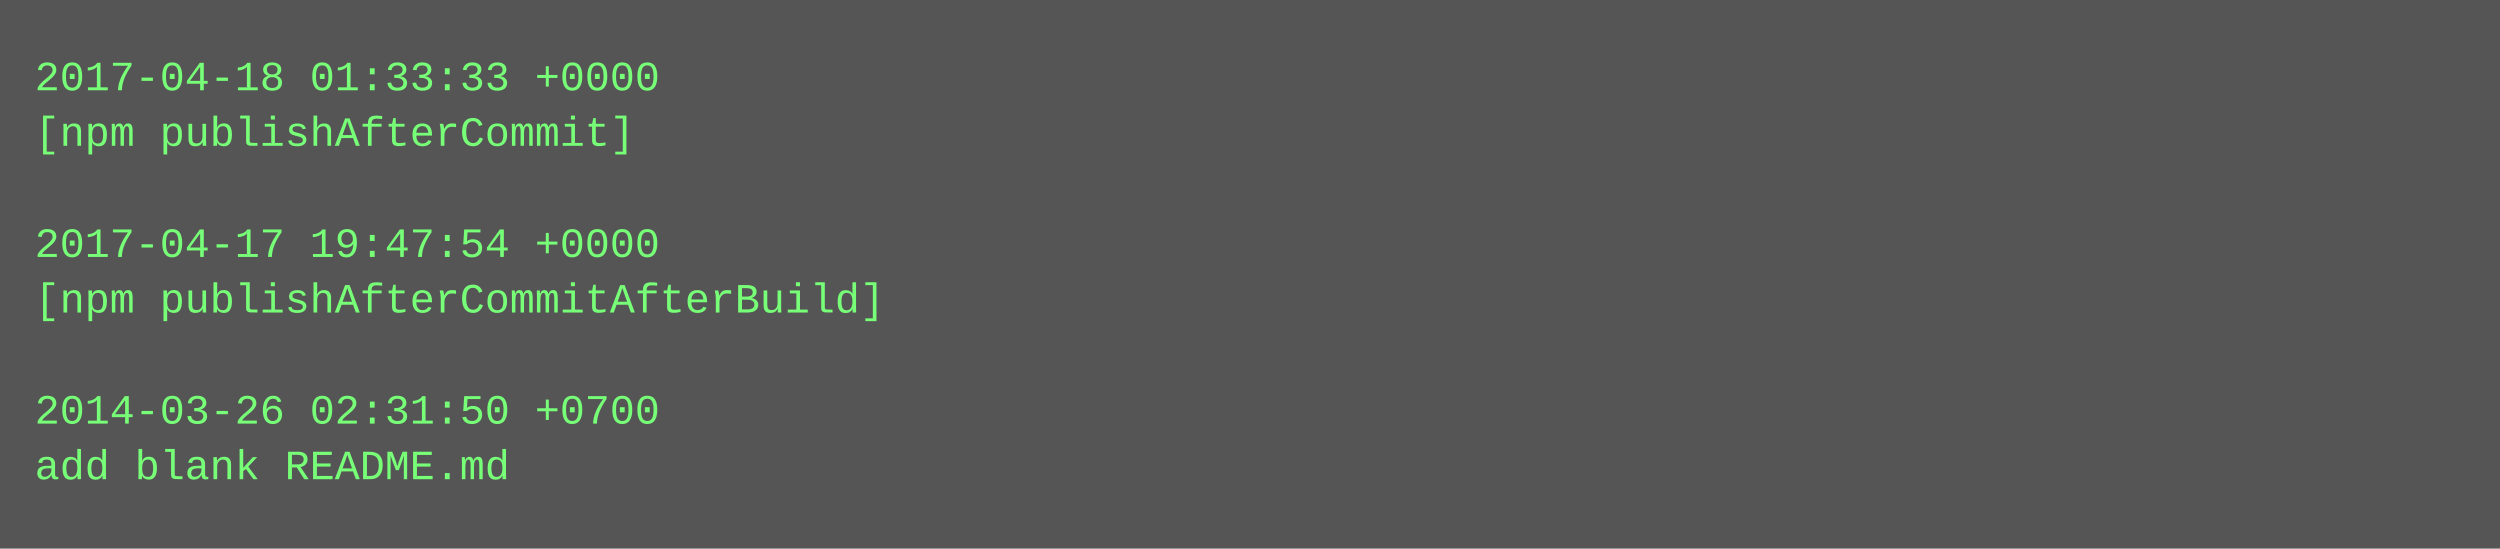
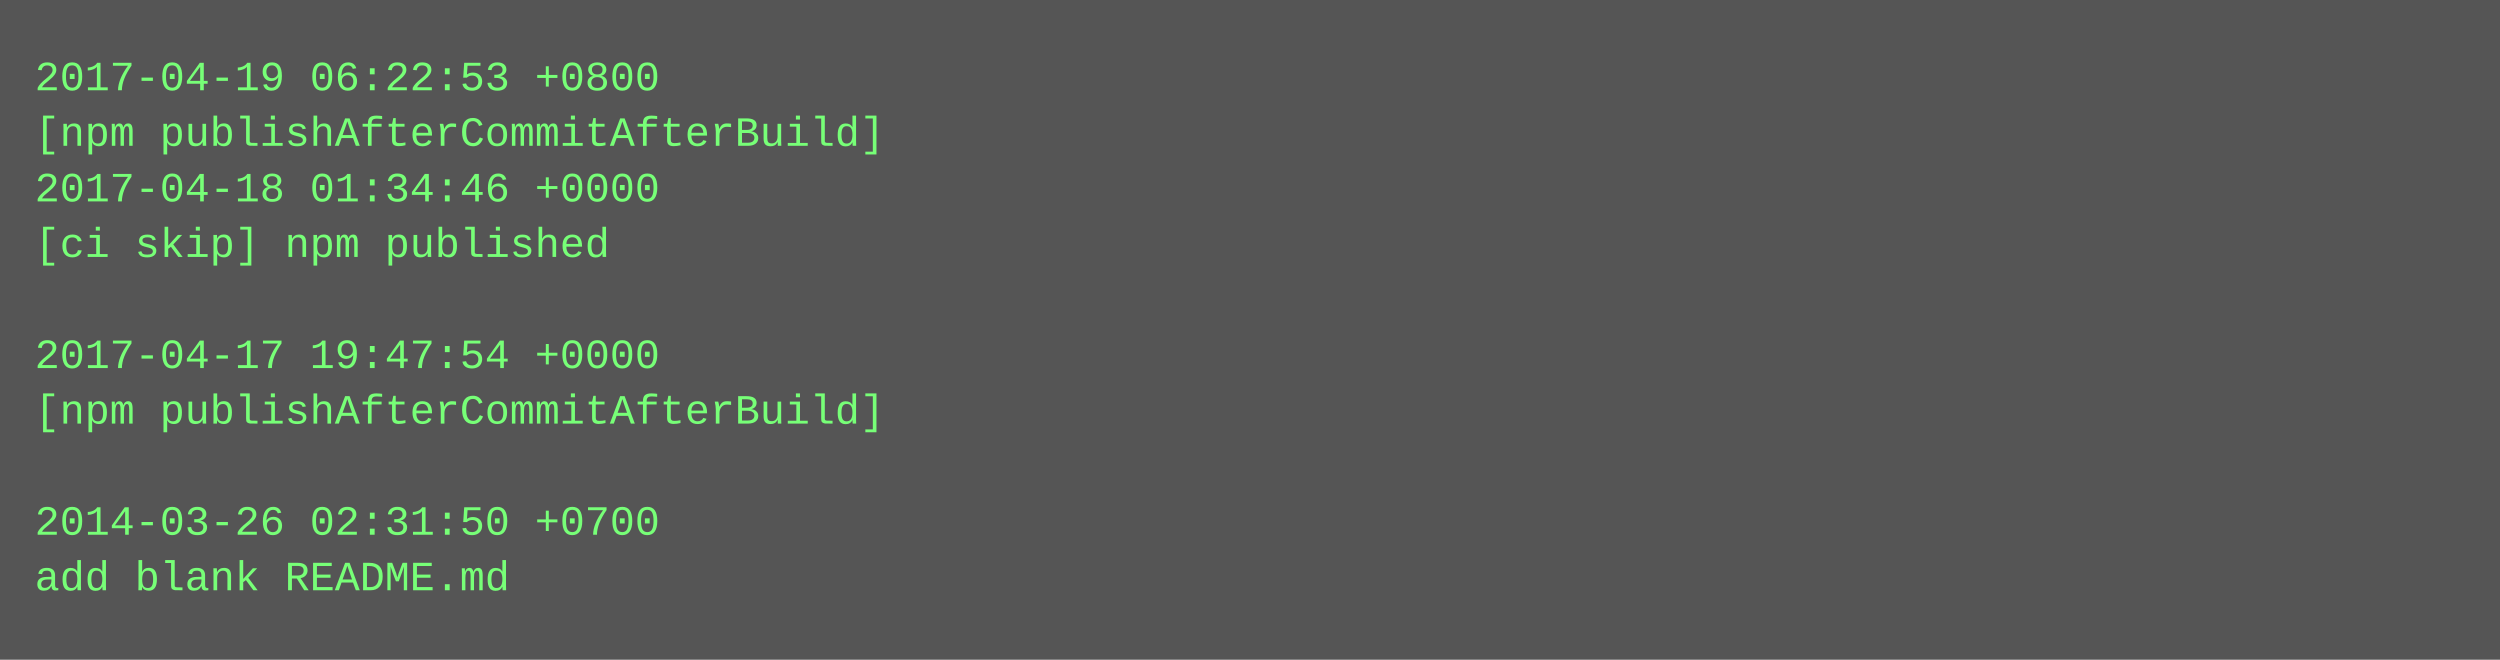
- <svg xmlns="http://www.w3.org/2000/svg" height="158" width="720">
-   <rect height="158" fill="#555" width="720" />
+ <svg xmlns="http://www.w3.org/2000/svg" height="190" width="720">
+   <rect height="190" fill="#555" width="720" />
  <text fill="#7f7" font-family="Courier New" font-size="12" xml:space="preserve">
-     <tspan x="10" y="26">2017-04-18 01:33:33 +0000</tspan>
-     <tspan x="10" y="42">[npm publishAfterCommit]</tspan>
-     <tspan x="10" y="58" />
-     <tspan x="10" y="74">2017-04-17 19:47:54 +0000</tspan>
-     <tspan x="10" y="90">[npm publishAfterCommitAfterBuild]</tspan>
-     <tspan x="10" y="106" />
-     <tspan x="10" y="122">2014-03-26 02:31:50 +0700</tspan>
-     <tspan x="10" y="138">add blank README.md</tspan>
+     <tspan x="10" y="26">2017-04-19 06:22:53 +0800</tspan>
+     <tspan x="10" y="42">[npm publishAfterCommitAfterBuild]</tspan>
+     <tspan x="10" y="58">2017-04-18 01:34:46 +0000</tspan>
+     <tspan x="10" y="74">[ci skip] npm published</tspan>
+     <tspan x="10" y="90" />
+     <tspan x="10" y="106">2017-04-17 19:47:54 +0000</tspan>
+     <tspan x="10" y="122">[npm publishAfterCommitAfterBuild]</tspan>
+     <tspan x="10" y="138" />
+     <tspan x="10" y="154">2014-03-26 02:31:50 +0700</tspan>
+     <tspan x="10" y="170">add blank README.md</tspan>
  </text>
</svg>
